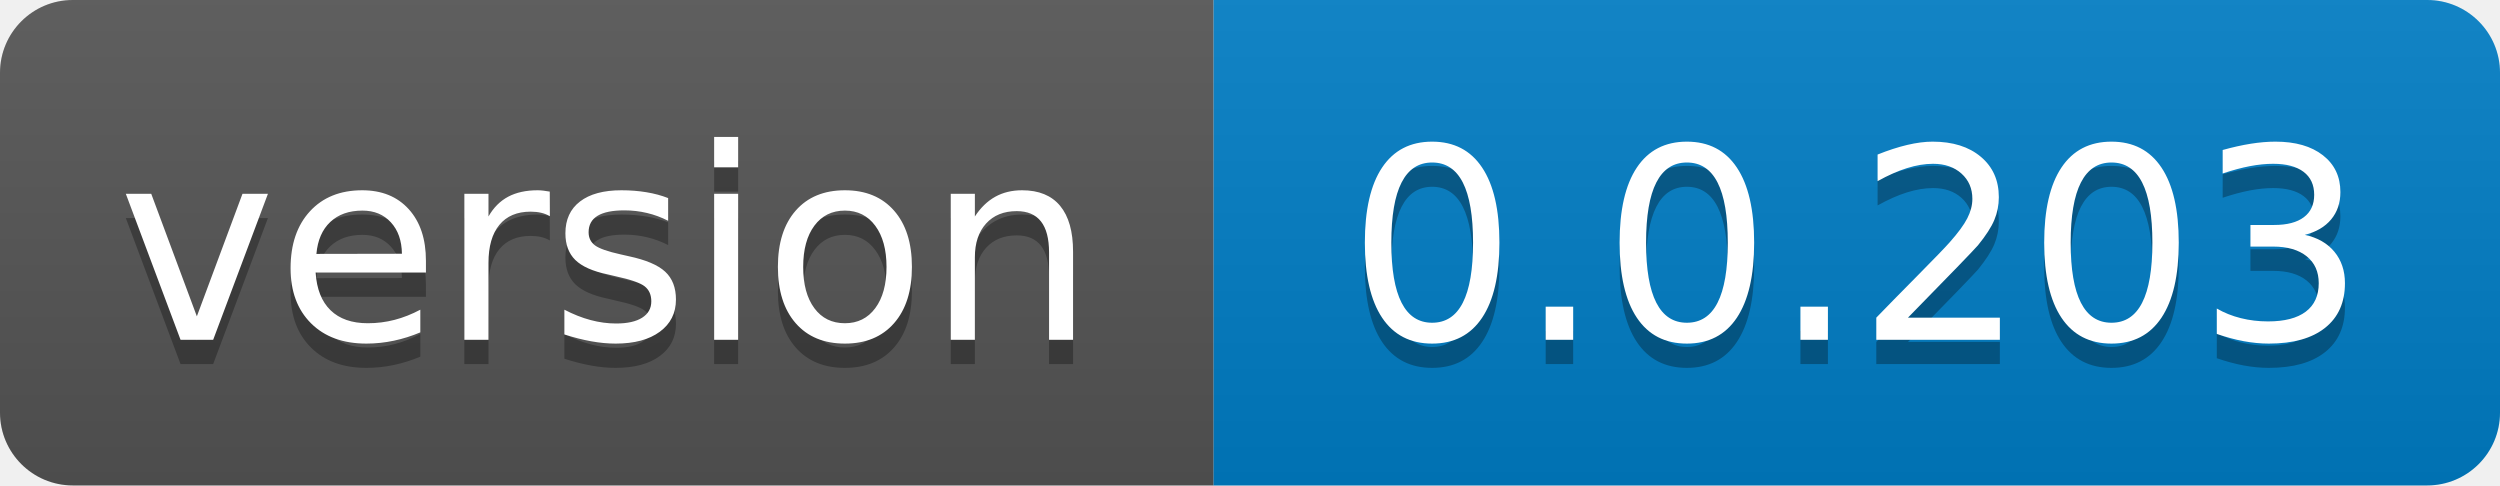
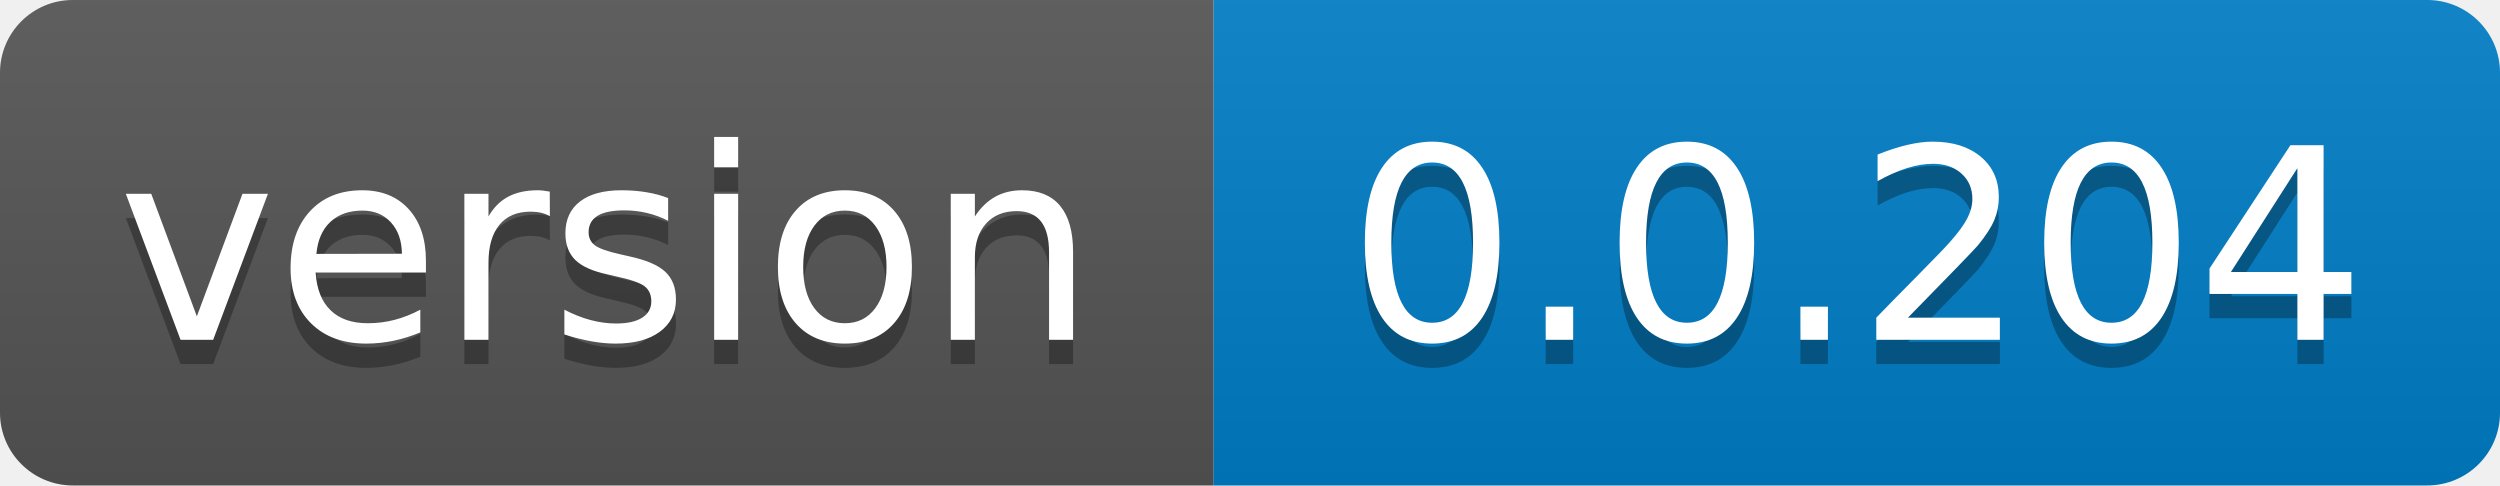
- <svg xmlns="http://www.w3.org/2000/svg" width="103" height="20" role="img" aria-label="version: 0.0.203">
+ <svg xmlns="http://www.w3.org/2000/svg" width="103" height="20" role="img" aria-label="version: 0.0.204">
  <linearGradient id="s" x2="0" y2="100%">
    <stop offset="0" stop-color="#bbb" stop-opacity=".1" />
    <stop offset="1" stop-opacity=".1" />
  </linearGradient>
  <clipPath id="r">
    <rect width="103" height="20" rx="3" fill="#fff" />
  </clipPath>
  <g clip-path="url(#r)">
    <rect width="50" height="20" fill="#555" />
    <rect x="50" width="53" height="20" fill="#007ec6" />
    <rect width="103" height="20" fill="url(#s)" />
  </g>
  <g fill="#fff" text-anchor="middle" font-family="Verdana,Geneva,DejaVu Sans,sans-serif" text-rendering="geometricPrecision" font-size="110">
    <text aria-hidden="true" x="250.0" transform="scale(.1)" textLength="400" y="150" fill="#010101" fill-opacity=".3">version</text>
    <text x="250.0" transform="scale(.1)" textLength="400" y="140" fill="#fff">version</text>
-     <text aria-hidden="true" x="765.0" transform="scale(.1)" textLength="430" y="150" fill="#010101" fill-opacity=".3">0.0.203</text>
-     <text x="765.0" transform="scale(.1)" textLength="430" y="140" fill="#fff">0.0.203</text>
+     <text aria-hidden="true" x="765.0" transform="scale(.1)" textLength="430" y="150" fill="#010101" fill-opacity=".3">0.0.204</text>
+     <text x="765.0" transform="scale(.1)" textLength="430" y="140" fill="#fff">0.0.204</text>
  </g>
</svg>
